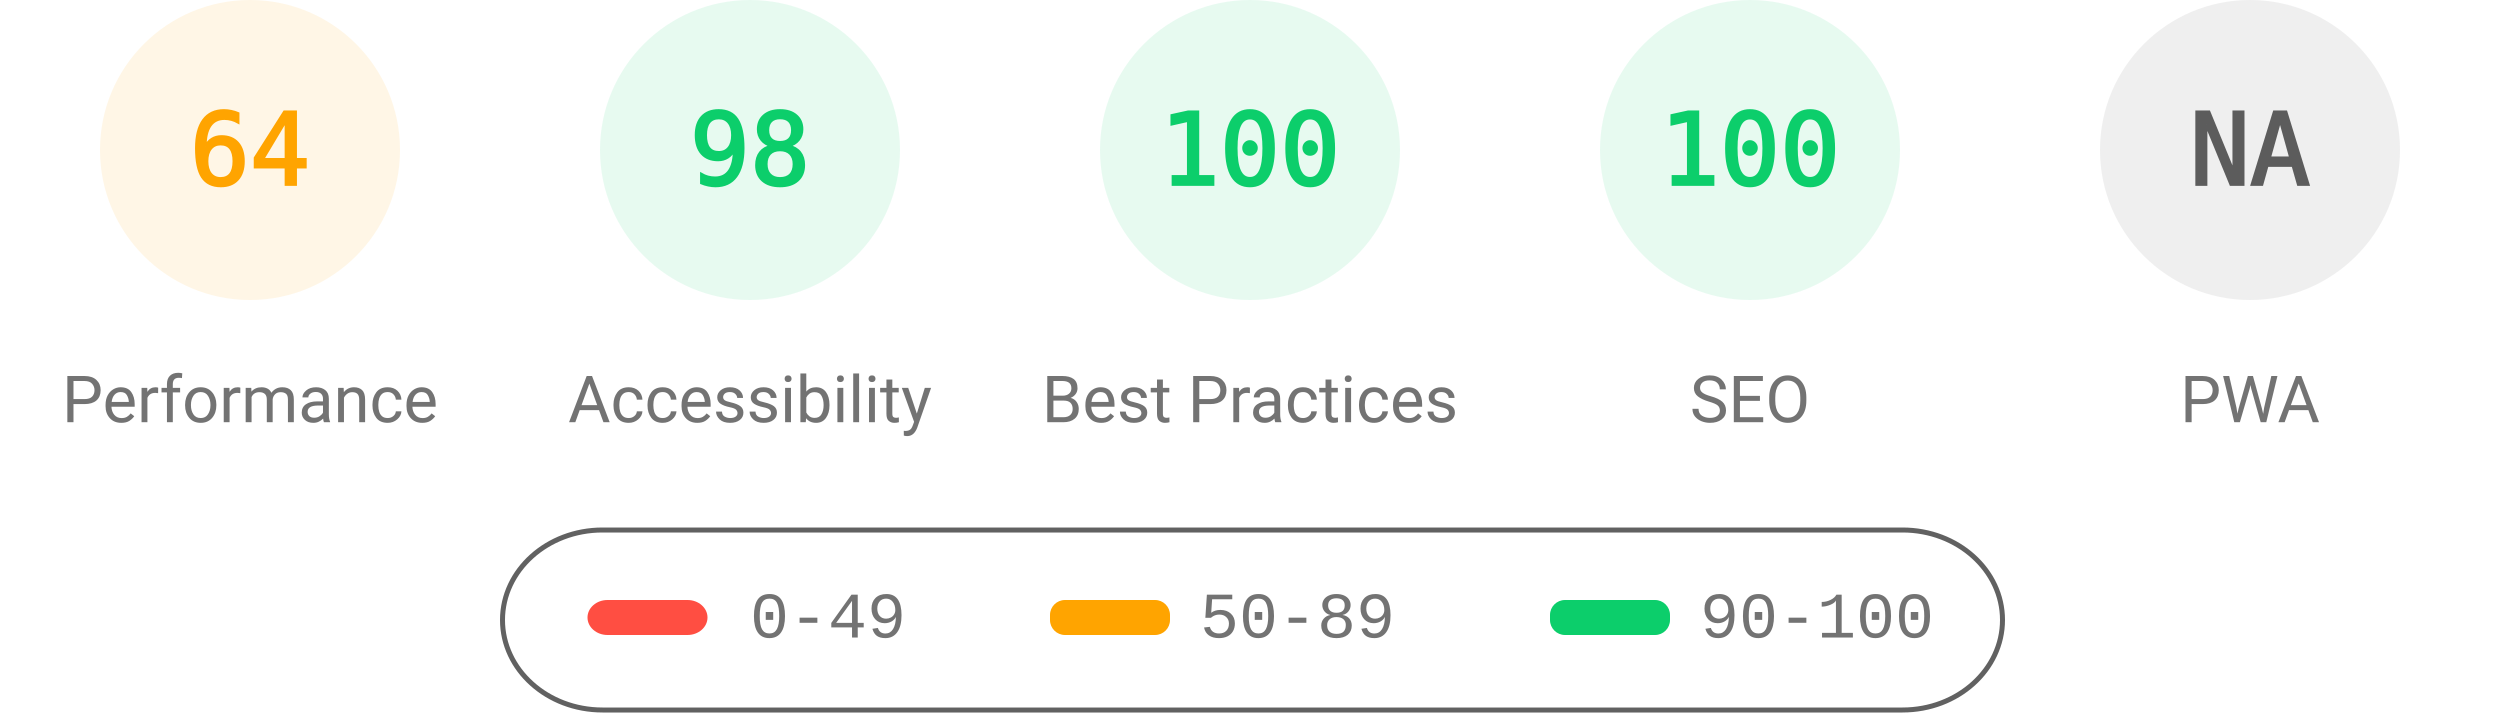
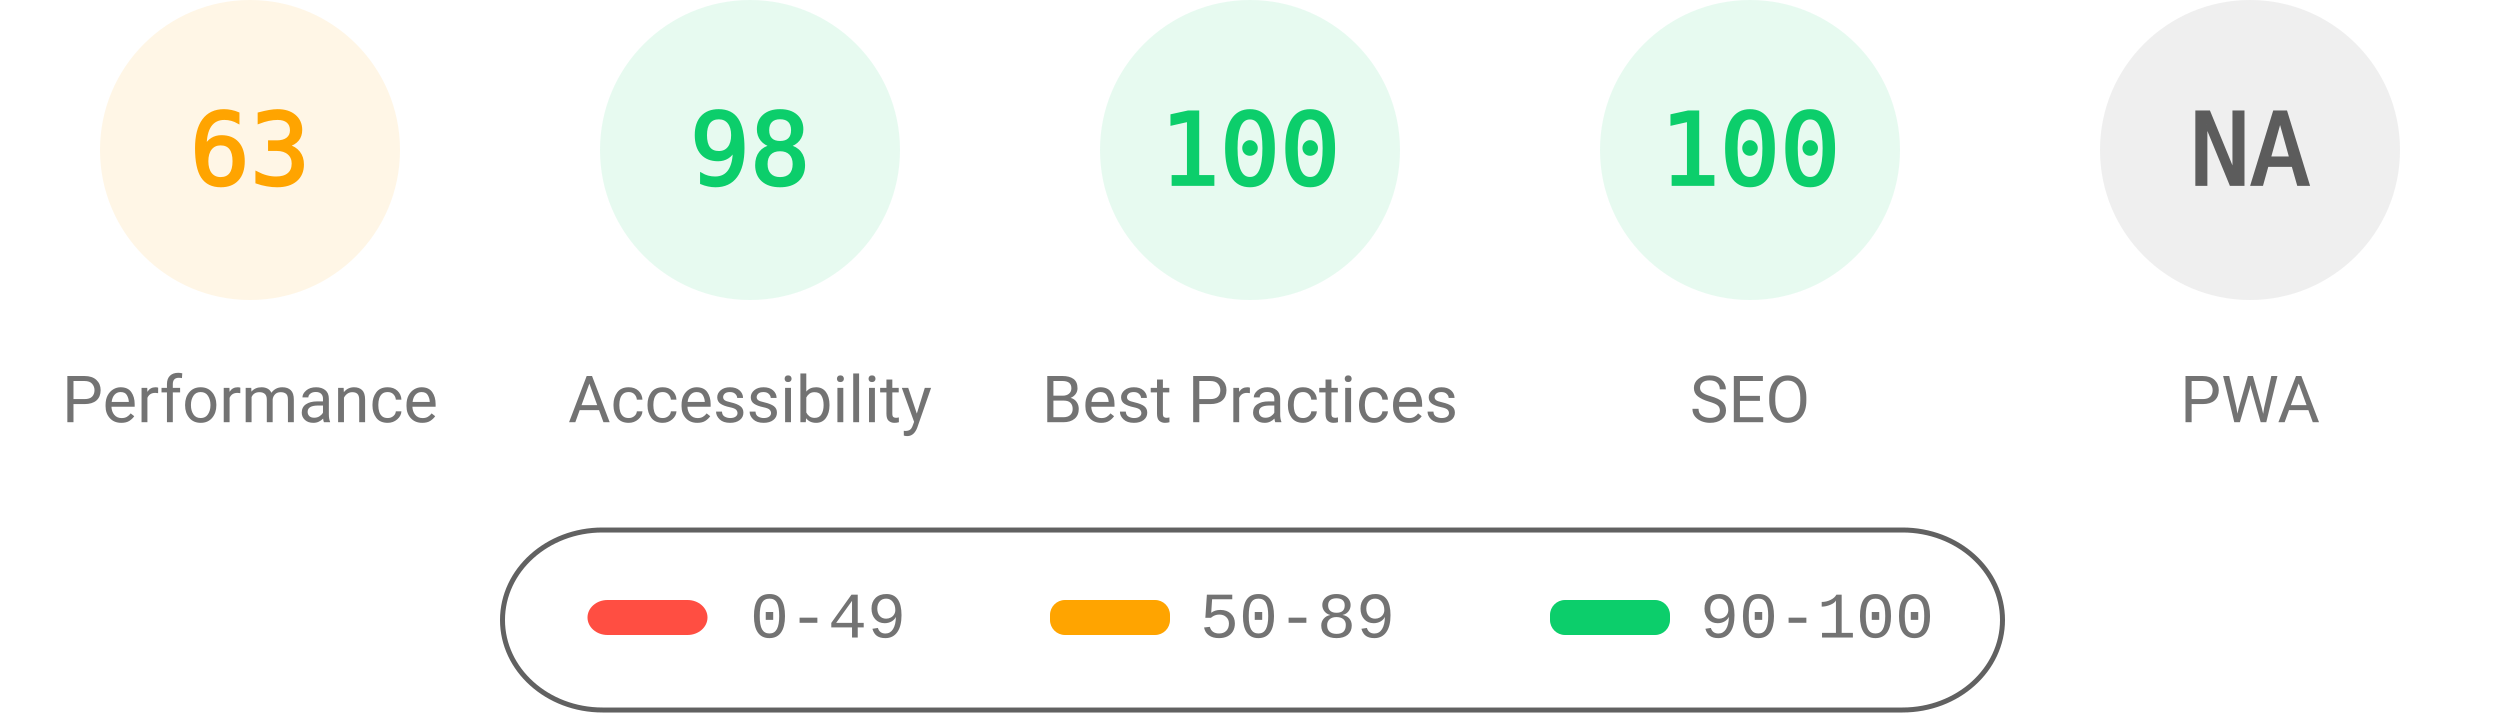
<svg xmlns="http://www.w3.org/2000/svg" fill="none" width="1000" height="285">
  <style>.gauge-base{opacity:.1}.gauge-arc{fill:none;animation-delay:250ms;stroke-linecap:round;transform:rotate(-90deg);transform-origin:100px 60px;animation:load-gauge 1s ease forwards}.guage-text{font-size:40px;font-family:monospace;text-align:center}.guage-red{color:#ff4e42;fill:#ff4e42;stroke:#ff4e42}.guage-orange{color:#ffa400;fill:#ffa400;stroke:#ffa400}.guage-green{color:#0cce6b;fill:#0cce6b;stroke:#0cce6b}.guage-undefined{color:#5c5c5c;fill:#5c5c5c;stroke:#5c5c5c}.guage-title{color:#737373;fill:#737373;stroke:none;font-size:26px;line-height:26px;font-family:Roboto,Halvetica,Arial,sans-serif}@keyframes load-gauge{from{stroke-dasharray:0 352.858}}</style>
  <svg class="guage-div guage-perf guage-orange" viewBox="0 0 200 200" width="200" height="200">
    <circle class="gauge-base" r="56" cx="100" cy="60" stroke-width="8" />
-     <circle class="gauge-arc guage-arc-1" r="56" cx="100" cy="60" stroke-width="8" style="stroke-dasharray:225.189,351.858" />
-     <text class="guage-text" x="100" y="60" alignment-baseline="central" dominant-baseline="central" text-anchor="middle">64</text>
+     <circle class="gauge-arc guage-arc-1" r="56" cx="100" cy="60" stroke-width="8" style="stroke-dasharray:221.671,351.858" />
+     <text class="guage-text" x="100" y="60" alignment-baseline="central" dominant-baseline="central" text-anchor="middle">63</text>
    <text class="guage-title" x="100" y="160" alignment-baseline="central" dominant-baseline="central" text-anchor="middle">Performance</text>
  </svg>
  <svg class="guage-div guage-acc guage-green" viewBox="0 0 200 200" width="200" height="200" x="200">
    <circle class="gauge-base" r="56" cx="100" cy="60" stroke-width="8" />
    <circle class="gauge-arc guage-arc-2" r="56" cx="100" cy="60" stroke-width="8" style="stroke-dasharray:344.821,351.858" />
    <text class="guage-text" x="100" y="60" alignment-baseline="central" dominant-baseline="central" text-anchor="middle">98</text>
    <text class="guage-title" x="100" y="160" alignment-baseline="central" dominant-baseline="central" text-anchor="middle">Accessibility</text>
  </svg>
  <svg class="guage-div guage-best guage-green" viewBox="0 0 200 200" width="200" height="200" x="400">
    <circle class="gauge-base" r="56" cx="100" cy="60" stroke-width="8" />
    <circle class="gauge-arc guage-arc-3" r="56" cx="100" cy="60" stroke-width="8" style="stroke-dasharray:351.858,351.858" />
    <text class="guage-text" x="100" y="60" alignment-baseline="central" dominant-baseline="central" text-anchor="middle">100</text>
    <text class="guage-title" x="100" y="160" alignment-baseline="central" dominant-baseline="central" text-anchor="middle">Best Practices</text>
  </svg>
  <svg class="guage-div guage-seo guage-green" viewBox="0 0 200 200" width="200" height="200" x="600">
    <circle class="gauge-base" r="56" cx="100" cy="60" stroke-width="8" />
    <circle class="gauge-arc guage-arc-4" r="56" cx="100" cy="60" stroke-width="8" style="stroke-dasharray:351.858,351.858" />
    <text class="guage-text" x="100" y="60" alignment-baseline="central" dominant-baseline="central" text-anchor="middle">100</text>
    <text class="guage-title" x="100" y="160" alignment-baseline="central" dominant-baseline="central" text-anchor="middle">SEO</text>
  </svg>
  <svg class="guage-div guage-pwa guage-undefined" viewBox="0 0 200 200" width="200" height="200" x="800">
    <circle class="gauge-base" r="56" cx="100" cy="60" stroke-width="8" />
    <circle class="gauge-arc guage-arc-4" r="56" cx="100" cy="60" stroke-width="8" style="stroke-dasharray:351.858,351.858" />
    <text class="guage-text" x="100" y="60" alignment-baseline="central" dominant-baseline="central" text-anchor="middle">NA</text>
    <text class="guage-title" x="100" y="160" alignment-baseline="central" dominant-baseline="central" text-anchor="middle">PWA</text>
  </svg>
  <svg width="604" height="76" x="200" y="210">
    <path fill="none" id="canvas_background" d="M-1-1h604v80H-1z" />
    <rect fill-opacity="0" stroke="#616161" stroke-width="2" rx="40" id="svg_2" height="72" width="600" y="2" x="1" fill="#000" />
    <rect stroke="#000" rx="8" id="svg_3" height="14" width="48" y="30" x="35" stroke-opacity="null" stroke-width="0" fill="#ff4e42" />
    <rect stroke="#000" rx="6" id="svg_4" height="14" width="48" y="30" x="220" stroke-opacity="null" stroke-width="0" fill="#ffa400" />
    <rect stroke="#000" rx="6" id="svg_5" height="14" width="48" y="30" x="420" stroke-opacity="null" stroke-width="0" fill="#0cce6b" />
    <text xml:space="preserve" text-anchor="start" font-family="'Courier New', Courier, monospace" font-size="26" id="svg_6" y="45" x="100" stroke-opacity="null" stroke-width="0" stroke="#000" fill="#737373">0-49</text>
    <text xml:space="preserve" text-anchor="start" font-family="'Courier New', Courier, monospace" font-size="26" id="svg_7" y="45" x="280" stroke-opacity="null" stroke-width="0" stroke="#000" fill="#737373">50-89</text>
    <text xml:space="preserve" text-anchor="start" font-family="'Courier New', Courier, monospace" font-size="26" id="svg_8" y="45" x="480" stroke-opacity="null" stroke-width="0" stroke="#000" fill="#737373">90-100</text>
  </svg>
</svg>
